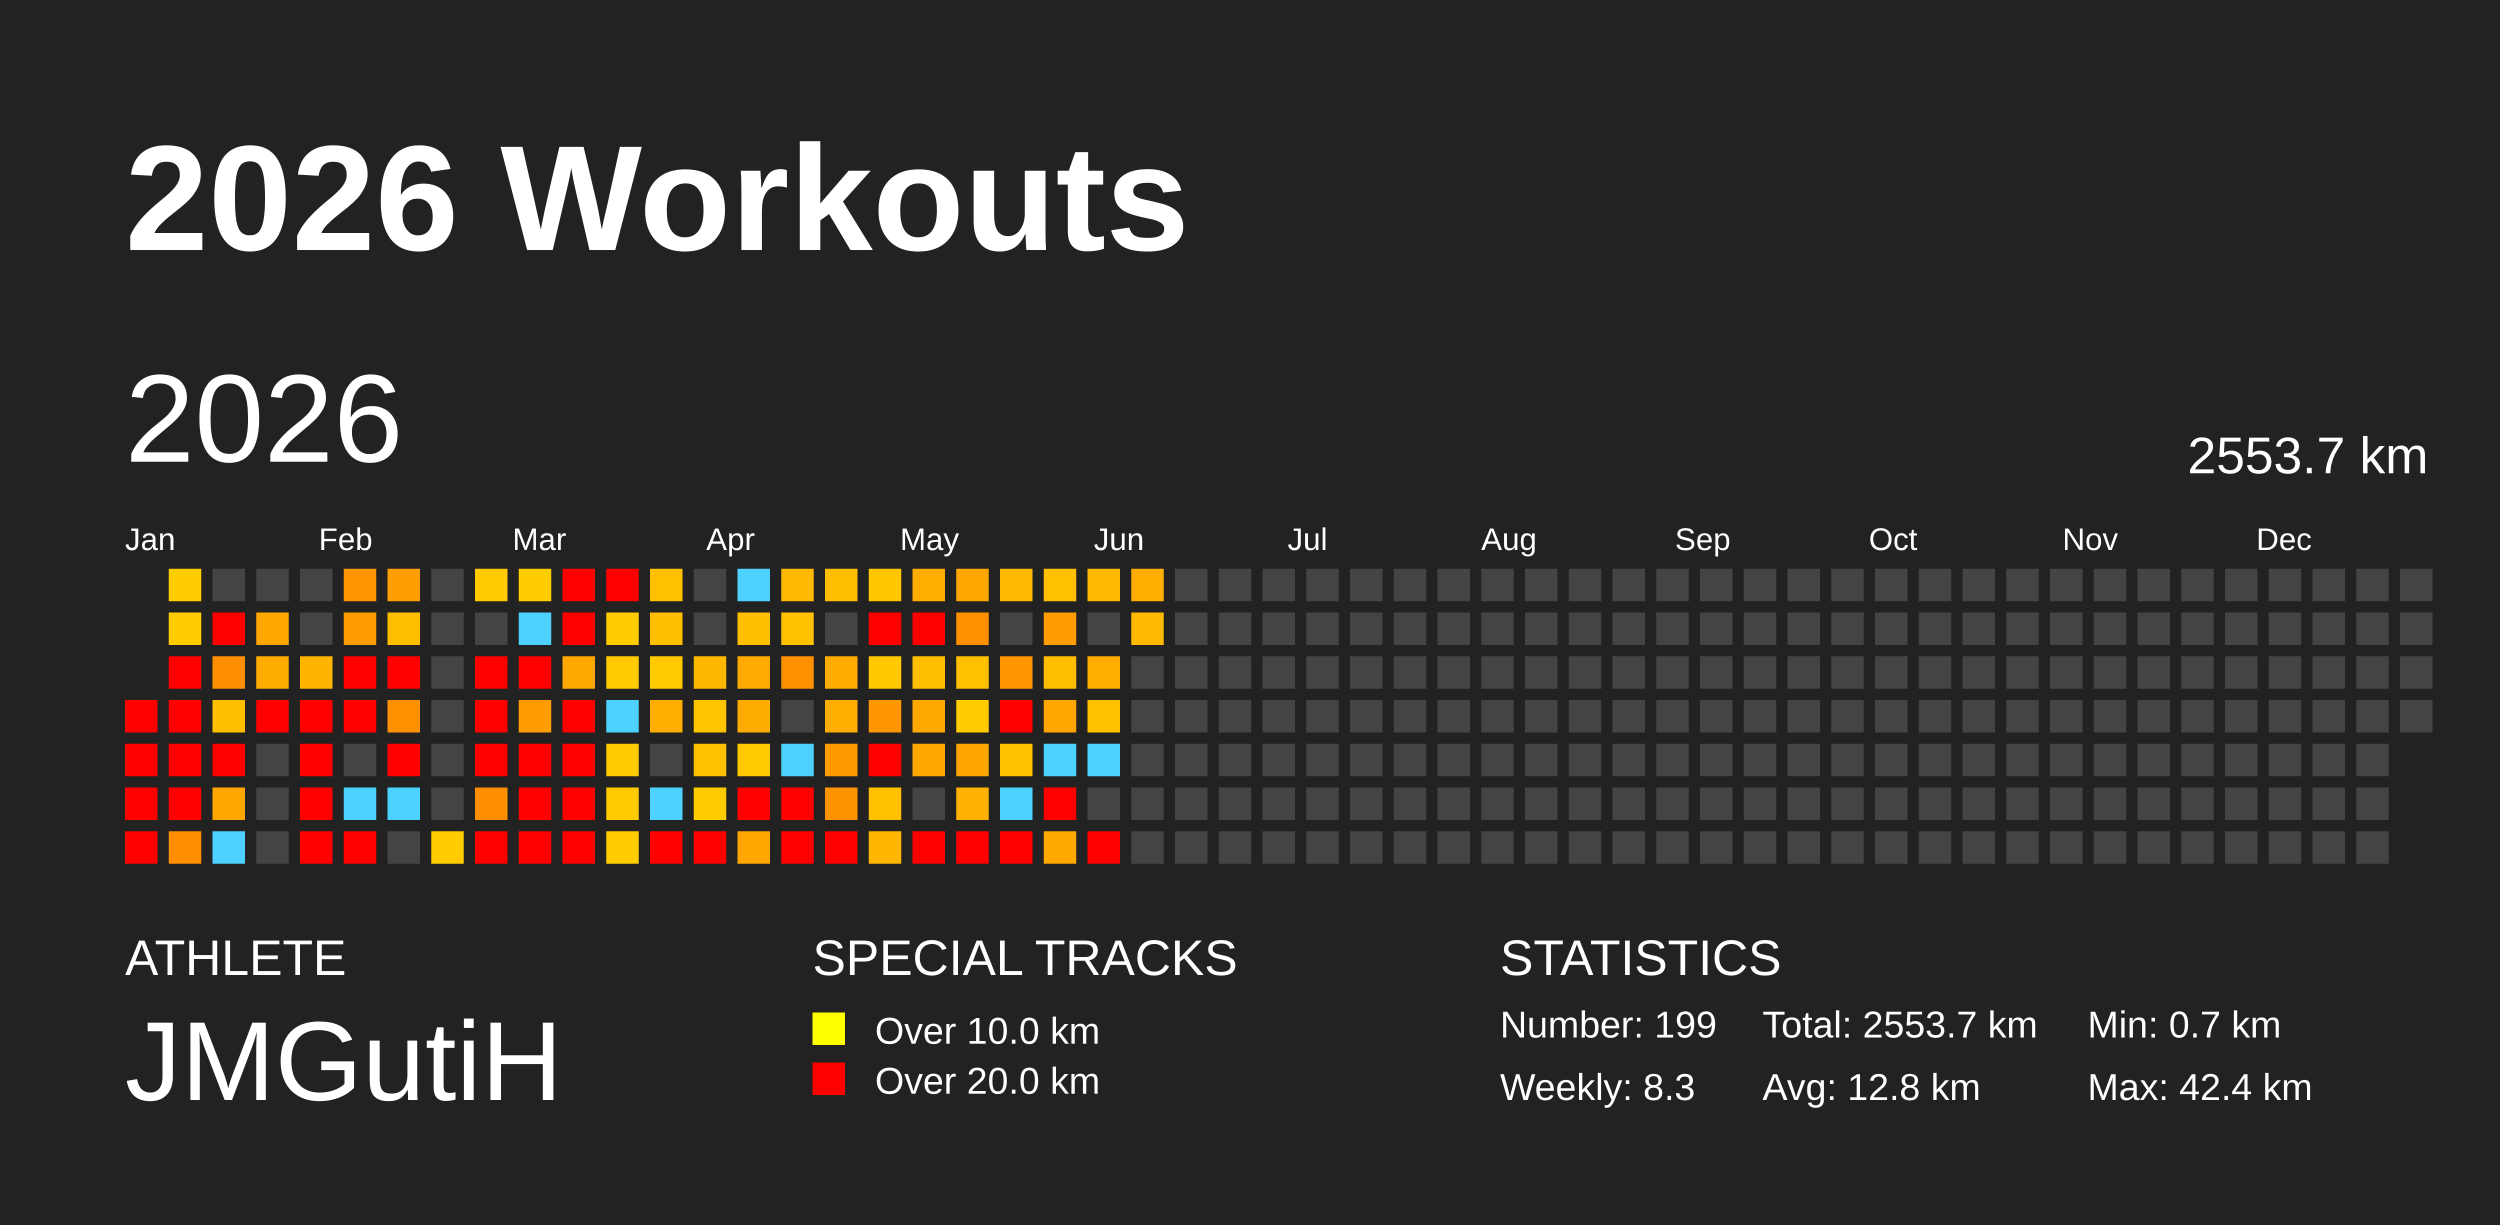
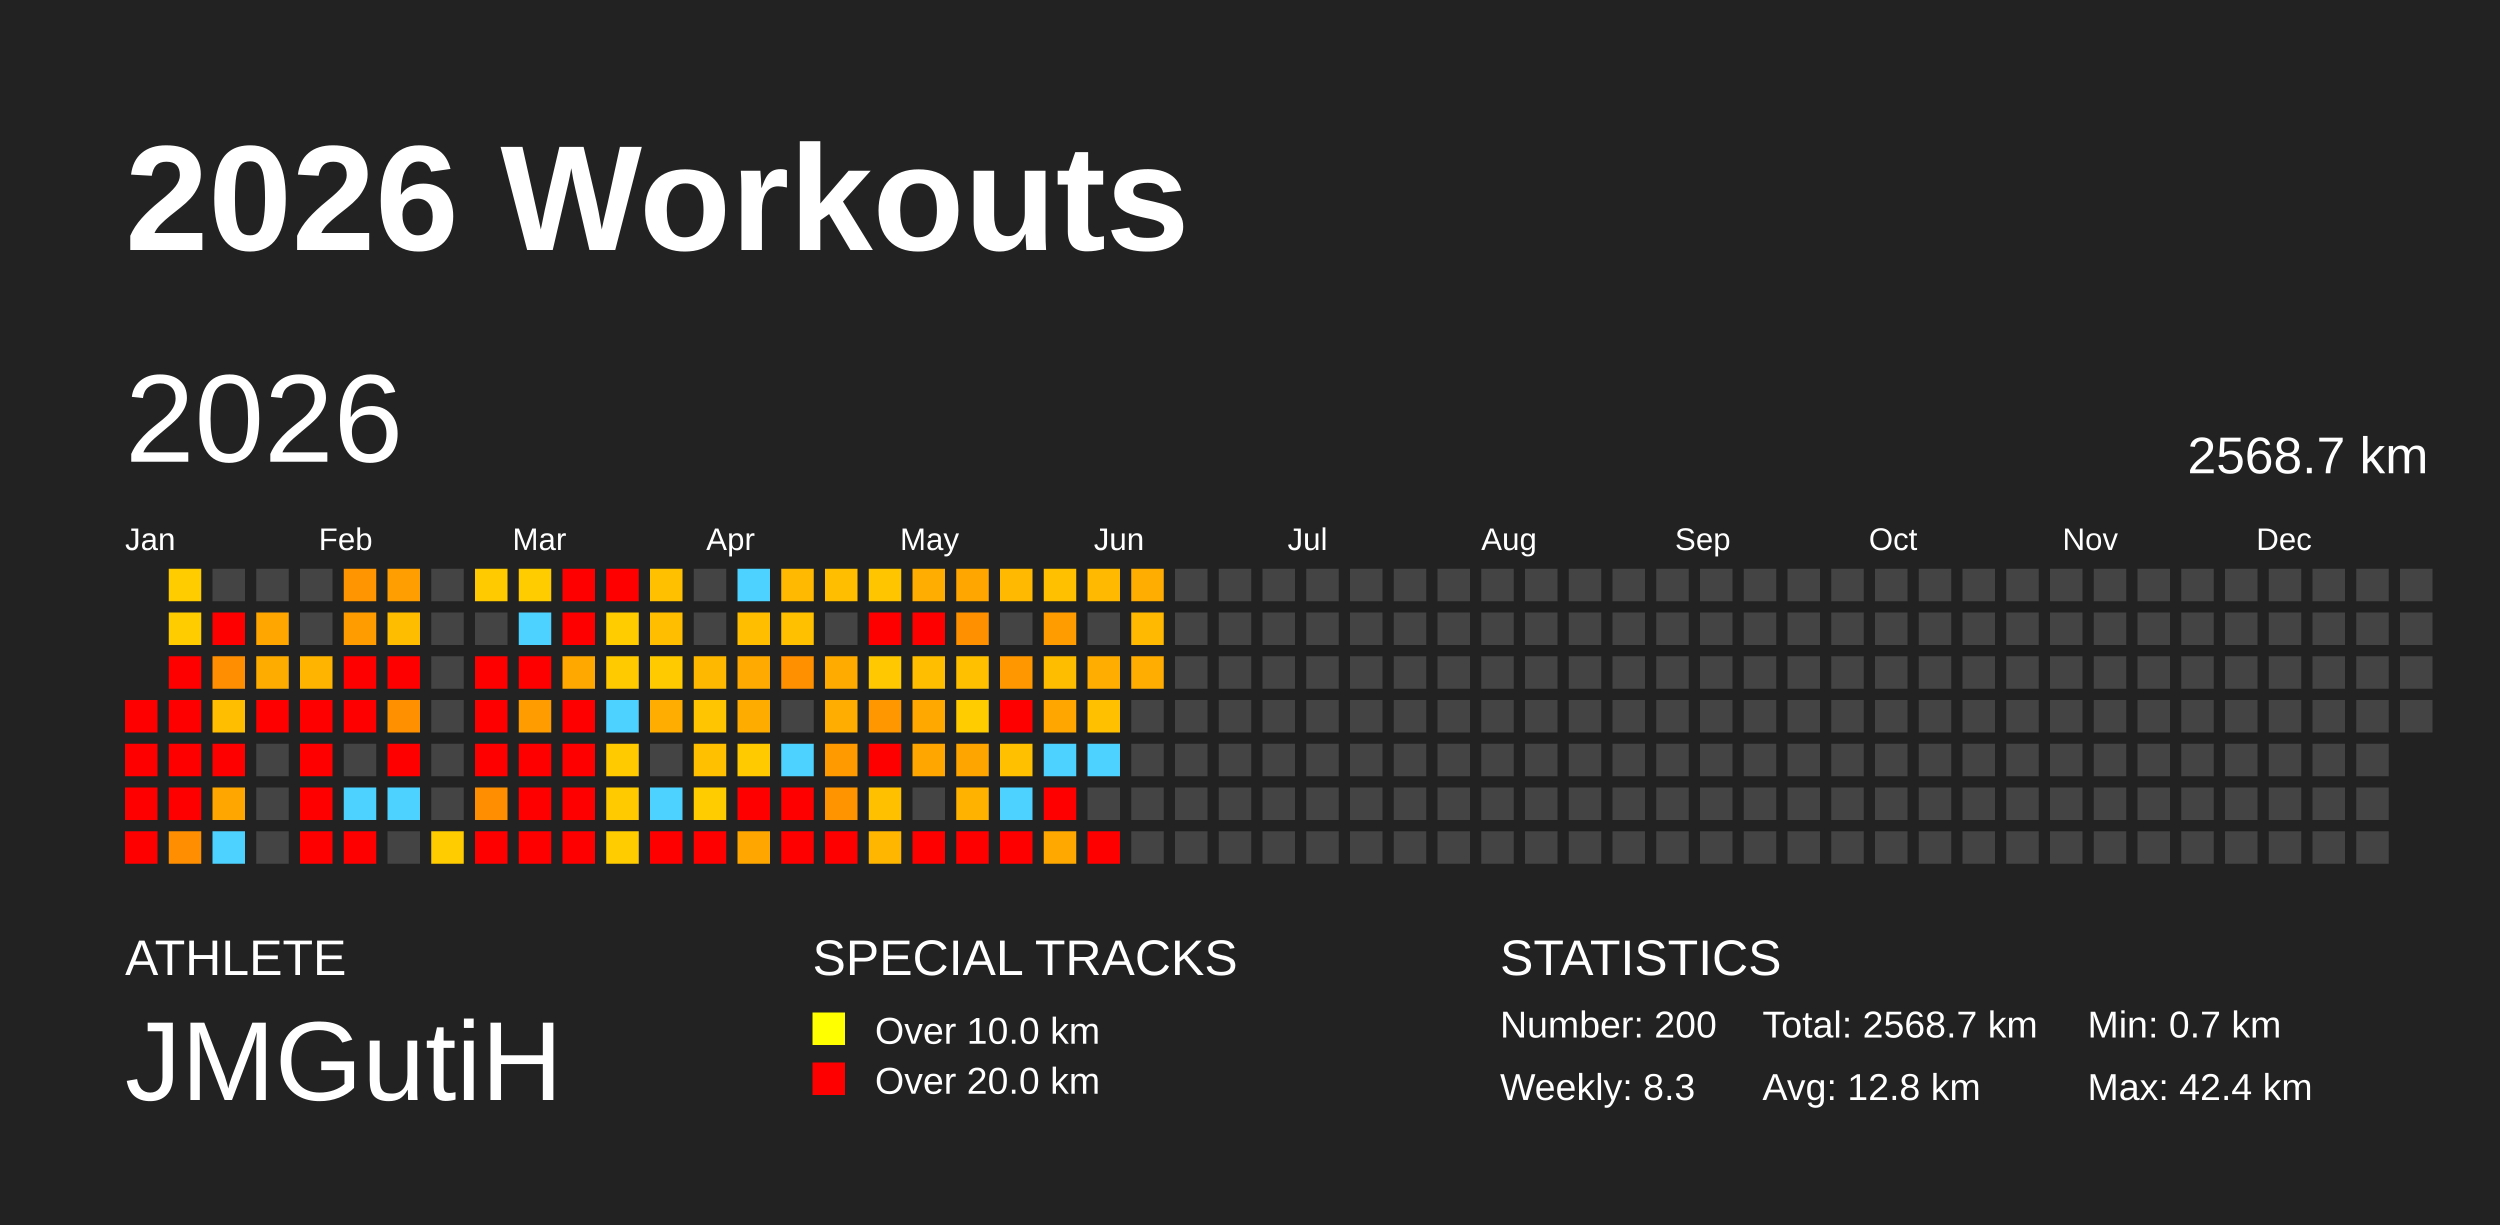
<svg xmlns="http://www.w3.org/2000/svg" baseProfile="full" height="98mm" version="1.1" viewBox="0,0,200,98" width="200mm">
  <defs />
  <rect fill="#222222" height="98" width="200" x="0" y="0" />
  <text fill="#FFFFFF" style="font-size:12px; font-family:Arial; font-weight:bold;" x="10" y="20">2026 Workouts</text>
  <text fill="#FFFFFF" style="font-size:4px; font-family:Arial" x="10" y="78">ATHLETE</text>
  <text fill="#FFFFFF" style="font-size:9px; font-family:Arial" x="10" y="88">JMGutiH</text>
  <text fill="#FFFFFF" style="font-size:4px; font-family:Arial" x="65" y="78">SPECIAL TRACKS</text>
  <rect fill="yellow" height="2.6" width="2.6" x="65" y="81" />
  <text fill="#FFFFFF" style="font-size:3px; font-family:Arial" x="70" y="83.5">Over 10.0 km</text>
  <rect fill="red" height="2.6" width="2.6" x="65" y="85" />
  <text fill="#FFFFFF" style="font-size:3px; font-family:Arial" x="70" y="87.5">Over 20.0 km</text>
  <text fill="#FFFFFF" style="font-size:4px; font-family:Arial" x="120" y="78">STATISTICS</text>
-   <text fill="#FFFFFF" style="font-size:3px; font-family:Arial" x="120" y="83">Number: 199</text>
+   <text fill="#FFFFFF" style="font-size:3px; font-family:Arial" x="120" y="83">Number: 200</text>
  <text fill="#FFFFFF" style="font-size:3px; font-family:Arial" x="120" y="88">Weekly: 8.3</text>
-   <text fill="#FFFFFF" style="font-size:3px; font-family:Arial" x="141" y="83">Total: 2553.7 km</text>
+   <text fill="#FFFFFF" style="font-size:3px; font-family:Arial" x="141" y="83">Total: 2568.7 km</text>
  <text fill="#FFFFFF" style="font-size:3px; font-family:Arial" x="141" y="88">Avg: 12.8 km</text>
  <text fill="#FFFFFF" style="font-size:3px; font-family:Arial" x="167" y="83">Min: 0.7 km</text>
  <text fill="#FFFFFF" style="font-size:3px; font-family:Arial" x="167" y="88">Max: 42.4 km</text>
  <text dominant-baseline="hanging" fill="#FFFFFF" style="font-size:10.0px; font-family:Arial;" x="10" y="30">2026</text>
-   <text dominant-baseline="hanging" fill="#FFFFFF" style="font-size:4.125px; font-family:Arial;" x="175" y="35">2553.7 km</text>
+   <text dominant-baseline="hanging" fill="#FFFFFF" style="font-size:4.125px; font-family:Arial;" x="175" y="35">2568.7 km</text>
  <text fill="#FFFFFF" style="font-size:2.5px; font-family:Arial" x="10.0" y="44">Jan</text>
  <text fill="#FFFFFF" style="font-size:2.5px; font-family:Arial" x="25.5" y="44">Feb</text>
  <text fill="#FFFFFF" style="font-size:2.5px; font-family:Arial" x="41.0" y="44">Mar</text>
  <text fill="#FFFFFF" style="font-size:2.5px; font-family:Arial" x="56.5" y="44">Apr</text>
  <text fill="#FFFFFF" style="font-size:2.5px; font-family:Arial" x="72.0" y="44">May</text>
  <text fill="#FFFFFF" style="font-size:2.5px; font-family:Arial" x="87.5" y="44">Jun</text>
  <text fill="#FFFFFF" style="font-size:2.5px; font-family:Arial" x="103.0" y="44">Jul</text>
  <text fill="#FFFFFF" style="font-size:2.5px; font-family:Arial" x="118.5" y="44">Aug</text>
  <text fill="#FFFFFF" style="font-size:2.5px; font-family:Arial" x="134.0" y="44">Sep</text>
  <text fill="#FFFFFF" style="font-size:2.5px; font-family:Arial" x="149.5" y="44">Oct</text>
  <text fill="#FFFFFF" style="font-size:2.5px; font-family:Arial" x="165.0" y="44">Nov</text>
  <text fill="#FFFFFF" style="font-size:2.5px; font-family:Arial" x="180.5" y="44">Dec</text>
  <rect fill="red" height="2.6" width="2.6" x="10.0" y="56.0" />
  <rect fill="red" height="2.6" width="2.6" x="10.0" y="59.5" />
  <rect fill="red" height="2.6" width="2.6" x="10.0" y="63.0" />
  <rect fill="red" height="2.6" width="2.6" x="10.0" y="66.5" />
  <rect fill="#ffcc00" height="2.6" width="2.6" x="13.5" y="45.5" />
  <rect fill="#ffcc00" height="2.6" width="2.6" x="13.5" y="49.0" />
  <rect fill="red" height="2.6" width="2.6" x="13.5" y="52.5" />
  <rect fill="red" height="2.6" width="2.6" x="13.5" y="56.0" />
  <rect fill="red" height="2.6" width="2.6" x="13.5" y="59.5" />
  <rect fill="red" height="2.6" width="2.6" x="13.5" y="63.0" />
  <rect fill="#ff8e00" height="2.6" width="2.6" x="13.5" y="66.5" />
  <rect fill="#444444" height="2.6" width="2.6" x="17.0" y="45.5" />
  <rect fill="red" height="2.6" width="2.6" x="17.0" y="49.0" />
  <rect fill="#ff8f00" height="2.6" width="2.6" x="17.0" y="52.5" />
  <rect fill="#ffbf00" height="2.6" width="2.6" x="17.0" y="56.0" />
  <rect fill="red" height="2.6" width="2.6" x="17.0" y="59.5" />
  <rect fill="#ffa700" height="2.6" width="2.6" x="17.0" y="63.0" />
  <rect fill="#4dd2ff" height="2.6" width="2.6" x="17.0" y="66.5" />
  <rect fill="#444444" height="2.6" width="2.6" x="20.5" y="45.5" />
  <rect fill="#ffa700" height="2.6" width="2.6" x="20.5" y="49.0" />
  <rect fill="#ffac00" height="2.6" width="2.6" x="20.5" y="52.5" />
  <rect fill="red" height="2.6" width="2.6" x="20.5" y="56.0" />
  <rect fill="#444444" height="2.6" width="2.6" x="20.5" y="59.5" />
  <rect fill="#444444" height="2.6" width="2.6" x="20.5" y="63.0" />
  <rect fill="#444444" height="2.6" width="2.6" x="20.5" y="66.5" />
  <rect fill="#444444" height="2.6" width="2.6" x="24.0" y="45.5" />
  <rect fill="#444444" height="2.6" width="2.6" x="24.0" y="49.0" />
  <rect fill="#ffb400" height="2.6" width="2.6" x="24.0" y="52.5" />
  <rect fill="red" height="2.6" width="2.6" x="24.0" y="56.0" />
  <rect fill="red" height="2.6" width="2.6" x="24.0" y="59.5" />
  <rect fill="red" height="2.6" width="2.6" x="24.0" y="63.0" />
  <rect fill="red" height="2.6" width="2.6" x="24.0" y="66.5" />
  <rect fill="#ff9500" height="2.6" width="2.6" x="27.5" y="45.5" />
  <rect fill="#ff9d00" height="2.6" width="2.6" x="27.5" y="49.0" />
  <rect fill="red" height="2.6" width="2.6" x="27.5" y="52.5" />
  <rect fill="red" height="2.6" width="2.6" x="27.5" y="56.0" />
  <rect fill="#444444" height="2.6" width="2.6" x="27.5" y="59.5" />
  <rect fill="#4dd2ff" height="2.6" width="2.6" x="27.5" y="63.0" />
  <rect fill="red" height="2.6" width="2.6" x="27.5" y="66.5" />
  <rect fill="#ff9e00" height="2.6" width="2.6" x="31.0" y="45.5" />
  <rect fill="#ffbd00" height="2.6" width="2.6" x="31.0" y="49.0" />
  <rect fill="red" height="2.6" width="2.6" x="31.0" y="52.5" />
  <rect fill="#ff9100" height="2.6" width="2.6" x="31.0" y="56.0" />
  <rect fill="red" height="2.6" width="2.6" x="31.0" y="59.5" />
  <rect fill="#4dd2ff" height="2.6" width="2.6" x="31.0" y="63.0" />
  <rect fill="#444444" height="2.6" width="2.6" x="31.0" y="66.5" />
  <rect fill="#444444" height="2.6" width="2.6" x="34.5" y="45.5" />
  <rect fill="#444444" height="2.6" width="2.6" x="34.5" y="49.0" />
  <rect fill="#444444" height="2.6" width="2.6" x="34.5" y="52.5" />
  <rect fill="#444444" height="2.6" width="2.6" x="34.5" y="56.0" />
  <rect fill="#444444" height="2.6" width="2.6" x="34.5" y="59.5" />
  <rect fill="#444444" height="2.6" width="2.6" x="34.5" y="63.0" />
  <rect fill="#ffcc00" height="2.6" width="2.6" x="34.5" y="66.5" />
  <rect fill="#ffcb00" height="2.6" width="2.6" x="38.0" y="45.5" />
  <rect fill="#444444" height="2.6" width="2.6" x="38.0" y="49.0" />
  <rect fill="red" height="2.6" width="2.6" x="38.0" y="52.5" />
  <rect fill="red" height="2.6" width="2.6" x="38.0" y="56.0" />
  <rect fill="red" height="2.6" width="2.6" x="38.0" y="59.5" />
  <rect fill="#ff8e00" height="2.6" width="2.6" x="38.0" y="63.0" />
  <rect fill="red" height="2.6" width="2.6" x="38.0" y="66.5" />
  <rect fill="#ffcc00" height="2.6" width="2.6" x="41.5" y="45.5" />
  <rect fill="#4dd2ff" height="2.6" width="2.6" x="41.5" y="49.0" />
  <rect fill="red" height="2.6" width="2.6" x="41.5" y="52.5" />
  <rect fill="#ff9c00" height="2.6" width="2.6" x="41.5" y="56.0" />
  <rect fill="red" height="2.6" width="2.6" x="41.5" y="59.5" />
  <rect fill="red" height="2.6" width="2.6" x="41.5" y="63.0" />
  <rect fill="red" height="2.6" width="2.6" x="41.5" y="66.5" />
  <rect fill="red" height="2.6" width="2.6" x="45.0" y="45.5" />
  <rect fill="red" height="2.6" width="2.6" x="45.0" y="49.0" />
  <rect fill="#ffa900" height="2.6" width="2.6" x="45.0" y="52.5" />
  <rect fill="red" height="2.6" width="2.6" x="45.0" y="56.0" />
  <rect fill="red" height="2.6" width="2.6" x="45.0" y="59.5" />
  <rect fill="red" height="2.6" width="2.6" x="45.0" y="63.0" />
  <rect fill="red" height="2.6" width="2.6" x="45.0" y="66.5" />
  <rect fill="red" height="2.6" width="2.6" x="48.5" y="45.5" />
  <rect fill="#ffcc00" height="2.6" width="2.6" x="48.5" y="49.0" />
  <rect fill="#ffcb00" height="2.6" width="2.6" x="48.5" y="52.5" />
  <rect fill="#4dd2ff" height="2.6" width="2.6" x="48.5" y="56.0" />
  <rect fill="#ffcb00" height="2.6" width="2.6" x="48.5" y="59.5" />
  <rect fill="#ffcb00" height="2.6" width="2.6" x="48.5" y="63.0" />
  <rect fill="#ffcc00" height="2.6" width="2.6" x="48.5" y="66.5" />
  <rect fill="#ffc000" height="2.6" width="2.6" x="52.0" y="45.5" />
  <rect fill="#ffbf00" height="2.6" width="2.6" x="52.0" y="49.0" />
  <rect fill="#ffca00" height="2.6" width="2.6" x="52.0" y="52.5" />
  <rect fill="#ffad00" height="2.6" width="2.6" x="52.0" y="56.0" />
  <rect fill="#444444" height="2.6" width="2.6" x="52.0" y="59.5" />
  <rect fill="#4dd2ff" height="2.6" width="2.6" x="52.0" y="63.0" />
  <rect fill="red" height="2.6" width="2.6" x="52.0" y="66.5" />
  <rect fill="#444444" height="2.6" width="2.6" x="55.5" y="45.5" />
  <rect fill="#444444" height="2.6" width="2.6" x="55.5" y="49.0" />
  <rect fill="#ffb800" height="2.6" width="2.6" x="55.5" y="52.5" />
  <rect fill="#ffc500" height="2.6" width="2.6" x="55.5" y="56.0" />
  <rect fill="#ffc000" height="2.6" width="2.6" x="55.5" y="59.5" />
  <rect fill="#ffcc00" height="2.6" width="2.6" x="55.5" y="63.0" />
  <rect fill="red" height="2.6" width="2.6" x="55.5" y="66.5" />
  <rect fill="#4dd2ff" height="2.6" width="2.6" x="59.0" y="45.5" />
  <rect fill="#ffbf00" height="2.6" width="2.6" x="59.0" y="49.0" />
  <rect fill="#ffaa00" height="2.6" width="2.6" x="59.0" y="52.5" />
  <rect fill="#ffac00" height="2.6" width="2.6" x="59.0" y="56.0" />
  <rect fill="#ffcb00" height="2.6" width="2.6" x="59.0" y="59.5" />
  <rect fill="red" height="2.6" width="2.6" x="59.0" y="63.0" />
  <rect fill="#ffa600" height="2.6" width="2.6" x="59.0" y="66.5" />
  <rect fill="#ffb900" height="2.6" width="2.6" x="62.5" y="45.5" />
  <rect fill="#ffc000" height="2.6" width="2.6" x="62.5" y="49.0" />
  <rect fill="#ff9000" height="2.6" width="2.6" x="62.5" y="52.5" />
  <rect fill="#444444" height="2.6" width="2.6" x="62.5" y="56.0" />
  <rect fill="#4dd2ff" height="2.6" width="2.6" x="62.5" y="59.5" />
  <rect fill="red" height="2.6" width="2.6" x="62.5" y="63.0" />
  <rect fill="red" height="2.6" width="2.6" x="62.5" y="66.5" />
  <rect fill="#ffbf00" height="2.6" width="2.6" x="66.0" y="45.5" />
  <rect fill="#444444" height="2.6" width="2.6" x="66.0" y="49.0" />
  <rect fill="#ffab00" height="2.6" width="2.6" x="66.0" y="52.5" />
  <rect fill="#ffad00" height="2.6" width="2.6" x="66.0" y="56.0" />
  <rect fill="#ff9a00" height="2.6" width="2.6" x="66.0" y="59.5" />
  <rect fill="#ff9400" height="2.6" width="2.6" x="66.0" y="63.0" />
  <rect fill="red" height="2.6" width="2.6" x="66.0" y="66.5" />
  <rect fill="#ffc600" height="2.6" width="2.6" x="69.5" y="45.5" />
  <rect fill="red" height="2.6" width="2.6" x="69.5" y="49.0" />
  <rect fill="#ffc800" height="2.6" width="2.6" x="69.5" y="52.5" />
  <rect fill="#ff9800" height="2.6" width="2.6" x="69.5" y="56.0" />
  <rect fill="red" height="2.6" width="2.6" x="69.5" y="59.5" />
  <rect fill="#ffc000" height="2.6" width="2.6" x="69.5" y="63.0" />
  <rect fill="#ffb600" height="2.6" width="2.6" x="69.5" y="66.5" />
  <rect fill="#ffad00" height="2.6" width="2.6" x="73.0" y="45.5" />
  <rect fill="red" height="2.6" width="2.6" x="73.0" y="49.0" />
  <rect fill="#ffbf00" height="2.6" width="2.6" x="73.0" y="52.5" />
  <rect fill="#ffa800" height="2.6" width="2.6" x="73.0" y="56.0" />
  <rect fill="#ffa600" height="2.6" width="2.6" x="73.0" y="59.5" />
  <rect fill="#444444" height="2.6" width="2.6" x="73.0" y="63.0" />
  <rect fill="red" height="2.6" width="2.6" x="73.0" y="66.5" />
  <rect fill="#ffa600" height="2.6" width="2.6" x="76.5" y="45.5" />
  <rect fill="#ff9100" height="2.6" width="2.6" x="76.5" y="49.0" />
  <rect fill="#ffc000" height="2.6" width="2.6" x="76.5" y="52.5" />
  <rect fill="#ffcc00" height="2.6" width="2.6" x="76.5" y="56.0" />
  <rect fill="#ffa500" height="2.6" width="2.6" x="76.5" y="59.5" />
  <rect fill="#ffb200" height="2.6" width="2.6" x="76.5" y="63.0" />
  <rect fill="red" height="2.6" width="2.6" x="76.5" y="66.5" />
  <rect fill="#ffb900" height="2.6" width="2.6" x="80.0" y="45.5" />
  <rect fill="#444444" height="2.6" width="2.6" x="80.0" y="49.0" />
  <rect fill="#ff9800" height="2.6" width="2.6" x="80.0" y="52.5" />
  <rect fill="red" height="2.6" width="2.6" x="80.0" y="56.0" />
  <rect fill="#ffc000" height="2.6" width="2.6" x="80.0" y="59.5" />
  <rect fill="#4dd2ff" height="2.6" width="2.6" x="80.0" y="63.0" />
  <rect fill="red" height="2.6" width="2.6" x="80.0" y="66.5" />
  <rect fill="#ffc000" height="2.6" width="2.6" x="83.5" y="45.5" />
  <rect fill="#ff9c00" height="2.6" width="2.6" x="83.5" y="49.0" />
  <rect fill="#ffbd00" height="2.6" width="2.6" x="83.5" y="52.5" />
  <rect fill="#ffa600" height="2.6" width="2.6" x="83.5" y="56.0" />
  <rect fill="#4dd2ff" height="2.6" width="2.6" x="83.5" y="59.5" />
  <rect fill="red" height="2.6" width="2.6" x="83.5" y="63.0" />
  <rect fill="#ffa800" height="2.6" width="2.6" x="83.5" y="66.5" />
  <rect fill="#ffb900" height="2.6" width="2.6" x="87.0" y="45.5" />
  <rect fill="#444444" height="2.6" width="2.6" x="87.0" y="49.0" />
  <rect fill="#ffad00" height="2.6" width="2.6" x="87.0" y="52.5" />
  <rect fill="#ffc000" height="2.6" width="2.6" x="87.0" y="56.0" />
  <rect fill="#4dd2ff" height="2.6" width="2.6" x="87.0" y="59.5" />
  <rect fill="#444444" height="2.6" width="2.6" x="87.0" y="63.0" />
  <rect fill="red" height="2.6" width="2.6" x="87.0" y="66.5" />
  <rect fill="#ffad00" height="2.6" width="2.6" x="90.5" y="45.5" />
  <rect fill="#ffb900" height="2.6" width="2.6" x="90.5" y="49.0" />
-   <rect fill="#444444" height="2.6" width="2.6" x="90.5" y="52.5" />
+   <rect fill="#ffad00" height="2.6" width="2.6" x="90.5" y="52.5" />
  <rect fill="#444444" height="2.6" width="2.6" x="90.5" y="56.0" />
  <rect fill="#444444" height="2.6" width="2.6" x="90.5" y="59.5" />
  <rect fill="#444444" height="2.6" width="2.6" x="90.5" y="63.0" />
  <rect fill="#444444" height="2.6" width="2.6" x="90.5" y="66.5" />
  <rect fill="#444444" height="2.6" width="2.6" x="94.0" y="45.5" />
  <rect fill="#444444" height="2.6" width="2.6" x="94.0" y="49.0" />
  <rect fill="#444444" height="2.6" width="2.6" x="94.0" y="52.5" />
  <rect fill="#444444" height="2.6" width="2.6" x="94.0" y="56.0" />
  <rect fill="#444444" height="2.6" width="2.6" x="94.0" y="59.5" />
  <rect fill="#444444" height="2.6" width="2.6" x="94.0" y="63.0" />
  <rect fill="#444444" height="2.6" width="2.6" x="94.0" y="66.5" />
  <rect fill="#444444" height="2.6" width="2.6" x="97.5" y="45.5" />
  <rect fill="#444444" height="2.6" width="2.6" x="97.5" y="49.0" />
  <rect fill="#444444" height="2.6" width="2.6" x="97.5" y="52.5" />
  <rect fill="#444444" height="2.6" width="2.6" x="97.5" y="56.0" />
  <rect fill="#444444" height="2.6" width="2.6" x="97.5" y="59.5" />
  <rect fill="#444444" height="2.6" width="2.6" x="97.5" y="63.0" />
  <rect fill="#444444" height="2.6" width="2.6" x="97.5" y="66.5" />
  <rect fill="#444444" height="2.6" width="2.6" x="101.0" y="45.5" />
  <rect fill="#444444" height="2.6" width="2.6" x="101.0" y="49.0" />
  <rect fill="#444444" height="2.6" width="2.6" x="101.0" y="52.5" />
  <rect fill="#444444" height="2.6" width="2.6" x="101.0" y="56.0" />
  <rect fill="#444444" height="2.6" width="2.6" x="101.0" y="59.5" />
  <rect fill="#444444" height="2.6" width="2.6" x="101.0" y="63.0" />
  <rect fill="#444444" height="2.6" width="2.6" x="101.0" y="66.5" />
  <rect fill="#444444" height="2.6" width="2.6" x="104.5" y="45.5" />
  <rect fill="#444444" height="2.6" width="2.6" x="104.5" y="49.0" />
  <rect fill="#444444" height="2.6" width="2.6" x="104.5" y="52.5" />
  <rect fill="#444444" height="2.6" width="2.6" x="104.5" y="56.0" />
  <rect fill="#444444" height="2.6" width="2.6" x="104.5" y="59.5" />
  <rect fill="#444444" height="2.6" width="2.6" x="104.5" y="63.0" />
  <rect fill="#444444" height="2.6" width="2.6" x="104.5" y="66.5" />
  <rect fill="#444444" height="2.6" width="2.6" x="108.0" y="45.5" />
  <rect fill="#444444" height="2.6" width="2.6" x="108.0" y="49.0" />
  <rect fill="#444444" height="2.6" width="2.6" x="108.0" y="52.5" />
  <rect fill="#444444" height="2.6" width="2.6" x="108.0" y="56.0" />
  <rect fill="#444444" height="2.6" width="2.6" x="108.0" y="59.5" />
  <rect fill="#444444" height="2.6" width="2.6" x="108.0" y="63.0" />
  <rect fill="#444444" height="2.6" width="2.6" x="108.0" y="66.5" />
  <rect fill="#444444" height="2.6" width="2.6" x="111.5" y="45.5" />
  <rect fill="#444444" height="2.6" width="2.6" x="111.5" y="49.0" />
  <rect fill="#444444" height="2.6" width="2.6" x="111.5" y="52.5" />
  <rect fill="#444444" height="2.6" width="2.6" x="111.5" y="56.0" />
  <rect fill="#444444" height="2.6" width="2.6" x="111.5" y="59.5" />
  <rect fill="#444444" height="2.6" width="2.6" x="111.5" y="63.0" />
  <rect fill="#444444" height="2.6" width="2.6" x="111.5" y="66.5" />
  <rect fill="#444444" height="2.6" width="2.6" x="115.0" y="45.5" />
  <rect fill="#444444" height="2.6" width="2.6" x="115.0" y="49.0" />
  <rect fill="#444444" height="2.6" width="2.6" x="115.0" y="52.5" />
  <rect fill="#444444" height="2.6" width="2.6" x="115.0" y="56.0" />
  <rect fill="#444444" height="2.6" width="2.6" x="115.0" y="59.5" />
  <rect fill="#444444" height="2.6" width="2.6" x="115.0" y="63.0" />
  <rect fill="#444444" height="2.6" width="2.6" x="115.0" y="66.5" />
  <rect fill="#444444" height="2.6" width="2.6" x="118.5" y="45.5" />
  <rect fill="#444444" height="2.6" width="2.6" x="118.5" y="49.0" />
  <rect fill="#444444" height="2.6" width="2.6" x="118.5" y="52.5" />
  <rect fill="#444444" height="2.6" width="2.6" x="118.5" y="56.0" />
  <rect fill="#444444" height="2.6" width="2.6" x="118.5" y="59.5" />
  <rect fill="#444444" height="2.6" width="2.6" x="118.5" y="63.0" />
  <rect fill="#444444" height="2.6" width="2.6" x="118.5" y="66.5" />
  <rect fill="#444444" height="2.6" width="2.6" x="122.0" y="45.5" />
  <rect fill="#444444" height="2.6" width="2.6" x="122.0" y="49.0" />
  <rect fill="#444444" height="2.6" width="2.6" x="122.0" y="52.5" />
  <rect fill="#444444" height="2.6" width="2.6" x="122.0" y="56.0" />
  <rect fill="#444444" height="2.6" width="2.6" x="122.0" y="59.5" />
  <rect fill="#444444" height="2.6" width="2.6" x="122.0" y="63.0" />
  <rect fill="#444444" height="2.6" width="2.6" x="122.0" y="66.5" />
  <rect fill="#444444" height="2.6" width="2.6" x="125.5" y="45.5" />
  <rect fill="#444444" height="2.6" width="2.6" x="125.5" y="49.0" />
  <rect fill="#444444" height="2.6" width="2.6" x="125.5" y="52.5" />
  <rect fill="#444444" height="2.6" width="2.6" x="125.5" y="56.0" />
  <rect fill="#444444" height="2.6" width="2.6" x="125.5" y="59.5" />
  <rect fill="#444444" height="2.6" width="2.6" x="125.5" y="63.0" />
  <rect fill="#444444" height="2.6" width="2.6" x="125.5" y="66.5" />
  <rect fill="#444444" height="2.6" width="2.6" x="129.0" y="45.5" />
  <rect fill="#444444" height="2.6" width="2.6" x="129.0" y="49.0" />
  <rect fill="#444444" height="2.6" width="2.6" x="129.0" y="52.5" />
  <rect fill="#444444" height="2.6" width="2.6" x="129.0" y="56.0" />
  <rect fill="#444444" height="2.6" width="2.6" x="129.0" y="59.5" />
  <rect fill="#444444" height="2.6" width="2.6" x="129.0" y="63.0" />
  <rect fill="#444444" height="2.6" width="2.6" x="129.0" y="66.5" />
  <rect fill="#444444" height="2.6" width="2.6" x="132.5" y="45.5" />
  <rect fill="#444444" height="2.6" width="2.6" x="132.5" y="49.0" />
  <rect fill="#444444" height="2.6" width="2.6" x="132.5" y="52.5" />
  <rect fill="#444444" height="2.6" width="2.6" x="132.5" y="56.0" />
  <rect fill="#444444" height="2.6" width="2.6" x="132.5" y="59.5" />
  <rect fill="#444444" height="2.6" width="2.6" x="132.5" y="63.0" />
  <rect fill="#444444" height="2.6" width="2.6" x="132.5" y="66.5" />
  <rect fill="#444444" height="2.6" width="2.6" x="136.0" y="45.5" />
  <rect fill="#444444" height="2.6" width="2.6" x="136.0" y="49.0" />
  <rect fill="#444444" height="2.6" width="2.6" x="136.0" y="52.5" />
  <rect fill="#444444" height="2.6" width="2.6" x="136.0" y="56.0" />
  <rect fill="#444444" height="2.6" width="2.6" x="136.0" y="59.5" />
  <rect fill="#444444" height="2.6" width="2.6" x="136.0" y="63.0" />
  <rect fill="#444444" height="2.6" width="2.6" x="136.0" y="66.5" />
  <rect fill="#444444" height="2.6" width="2.6" x="139.5" y="45.5" />
  <rect fill="#444444" height="2.6" width="2.6" x="139.5" y="49.0" />
  <rect fill="#444444" height="2.6" width="2.6" x="139.5" y="52.5" />
  <rect fill="#444444" height="2.6" width="2.6" x="139.5" y="56.0" />
  <rect fill="#444444" height="2.6" width="2.6" x="139.5" y="59.5" />
  <rect fill="#444444" height="2.6" width="2.6" x="139.5" y="63.0" />
  <rect fill="#444444" height="2.6" width="2.6" x="139.5" y="66.5" />
  <rect fill="#444444" height="2.6" width="2.6" x="143.0" y="45.5" />
  <rect fill="#444444" height="2.6" width="2.6" x="143.0" y="49.0" />
  <rect fill="#444444" height="2.6" width="2.6" x="143.0" y="52.5" />
  <rect fill="#444444" height="2.6" width="2.6" x="143.0" y="56.0" />
  <rect fill="#444444" height="2.6" width="2.6" x="143.0" y="59.5" />
  <rect fill="#444444" height="2.6" width="2.6" x="143.0" y="63.0" />
  <rect fill="#444444" height="2.6" width="2.6" x="143.0" y="66.5" />
  <rect fill="#444444" height="2.6" width="2.6" x="146.5" y="45.5" />
  <rect fill="#444444" height="2.6" width="2.6" x="146.5" y="49.0" />
  <rect fill="#444444" height="2.6" width="2.6" x="146.5" y="52.5" />
  <rect fill="#444444" height="2.6" width="2.6" x="146.5" y="56.0" />
  <rect fill="#444444" height="2.6" width="2.6" x="146.5" y="59.5" />
  <rect fill="#444444" height="2.6" width="2.6" x="146.5" y="63.0" />
  <rect fill="#444444" height="2.6" width="2.6" x="146.5" y="66.5" />
  <rect fill="#444444" height="2.6" width="2.6" x="150.0" y="45.5" />
  <rect fill="#444444" height="2.6" width="2.6" x="150.0" y="49.0" />
  <rect fill="#444444" height="2.6" width="2.6" x="150.0" y="52.5" />
  <rect fill="#444444" height="2.6" width="2.6" x="150.0" y="56.0" />
  <rect fill="#444444" height="2.6" width="2.6" x="150.0" y="59.5" />
  <rect fill="#444444" height="2.6" width="2.6" x="150.0" y="63.0" />
  <rect fill="#444444" height="2.6" width="2.6" x="150.0" y="66.5" />
  <rect fill="#444444" height="2.6" width="2.6" x="153.5" y="45.5" />
  <rect fill="#444444" height="2.6" width="2.6" x="153.5" y="49.0" />
  <rect fill="#444444" height="2.6" width="2.6" x="153.5" y="52.5" />
  <rect fill="#444444" height="2.6" width="2.6" x="153.5" y="56.0" />
  <rect fill="#444444" height="2.6" width="2.6" x="153.5" y="59.5" />
  <rect fill="#444444" height="2.6" width="2.6" x="153.5" y="63.0" />
  <rect fill="#444444" height="2.6" width="2.6" x="153.5" y="66.5" />
  <rect fill="#444444" height="2.6" width="2.6" x="157.0" y="45.5" />
  <rect fill="#444444" height="2.6" width="2.6" x="157.0" y="49.0" />
  <rect fill="#444444" height="2.6" width="2.6" x="157.0" y="52.5" />
  <rect fill="#444444" height="2.6" width="2.6" x="157.0" y="56.0" />
  <rect fill="#444444" height="2.6" width="2.6" x="157.0" y="59.5" />
  <rect fill="#444444" height="2.6" width="2.6" x="157.0" y="63.0" />
  <rect fill="#444444" height="2.6" width="2.6" x="157.0" y="66.5" />
  <rect fill="#444444" height="2.6" width="2.6" x="160.5" y="45.5" />
  <rect fill="#444444" height="2.6" width="2.6" x="160.5" y="49.0" />
  <rect fill="#444444" height="2.6" width="2.6" x="160.5" y="52.5" />
  <rect fill="#444444" height="2.6" width="2.6" x="160.5" y="56.0" />
  <rect fill="#444444" height="2.6" width="2.6" x="160.5" y="59.5" />
  <rect fill="#444444" height="2.6" width="2.6" x="160.5" y="63.0" />
  <rect fill="#444444" height="2.6" width="2.6" x="160.5" y="66.5" />
  <rect fill="#444444" height="2.6" width="2.6" x="164.0" y="45.5" />
  <rect fill="#444444" height="2.6" width="2.6" x="164.0" y="49.0" />
  <rect fill="#444444" height="2.6" width="2.6" x="164.0" y="52.5" />
  <rect fill="#444444" height="2.6" width="2.6" x="164.0" y="56.0" />
  <rect fill="#444444" height="2.6" width="2.6" x="164.0" y="59.5" />
  <rect fill="#444444" height="2.6" width="2.6" x="164.0" y="63.0" />
  <rect fill="#444444" height="2.6" width="2.6" x="164.0" y="66.5" />
  <rect fill="#444444" height="2.6" width="2.6" x="167.5" y="45.5" />
  <rect fill="#444444" height="2.6" width="2.6" x="167.5" y="49.0" />
  <rect fill="#444444" height="2.6" width="2.6" x="167.5" y="52.5" />
  <rect fill="#444444" height="2.6" width="2.6" x="167.5" y="56.0" />
  <rect fill="#444444" height="2.6" width="2.6" x="167.5" y="59.5" />
  <rect fill="#444444" height="2.6" width="2.6" x="167.5" y="63.0" />
  <rect fill="#444444" height="2.6" width="2.6" x="167.5" y="66.5" />
  <rect fill="#444444" height="2.6" width="2.6" x="171.0" y="45.5" />
  <rect fill="#444444" height="2.6" width="2.6" x="171.0" y="49.0" />
  <rect fill="#444444" height="2.6" width="2.6" x="171.0" y="52.5" />
  <rect fill="#444444" height="2.6" width="2.6" x="171.0" y="56.0" />
  <rect fill="#444444" height="2.6" width="2.6" x="171.0" y="59.5" />
  <rect fill="#444444" height="2.6" width="2.6" x="171.0" y="63.0" />
  <rect fill="#444444" height="2.6" width="2.6" x="171.0" y="66.5" />
  <rect fill="#444444" height="2.6" width="2.6" x="174.5" y="45.5" />
  <rect fill="#444444" height="2.6" width="2.6" x="174.5" y="49.0" />
  <rect fill="#444444" height="2.6" width="2.6" x="174.5" y="52.5" />
  <rect fill="#444444" height="2.6" width="2.6" x="174.5" y="56.0" />
  <rect fill="#444444" height="2.6" width="2.6" x="174.5" y="59.5" />
  <rect fill="#444444" height="2.6" width="2.6" x="174.5" y="63.0" />
  <rect fill="#444444" height="2.6" width="2.6" x="174.5" y="66.5" />
  <rect fill="#444444" height="2.6" width="2.6" x="178.0" y="45.5" />
  <rect fill="#444444" height="2.6" width="2.6" x="178.0" y="49.0" />
  <rect fill="#444444" height="2.6" width="2.6" x="178.0" y="52.5" />
  <rect fill="#444444" height="2.6" width="2.6" x="178.0" y="56.0" />
  <rect fill="#444444" height="2.6" width="2.6" x="178.0" y="59.5" />
  <rect fill="#444444" height="2.6" width="2.6" x="178.0" y="63.0" />
  <rect fill="#444444" height="2.6" width="2.6" x="178.0" y="66.5" />
  <rect fill="#444444" height="2.6" width="2.6" x="181.5" y="45.5" />
  <rect fill="#444444" height="2.6" width="2.6" x="181.5" y="49.0" />
  <rect fill="#444444" height="2.6" width="2.6" x="181.5" y="52.5" />
  <rect fill="#444444" height="2.6" width="2.6" x="181.5" y="56.0" />
  <rect fill="#444444" height="2.6" width="2.6" x="181.5" y="59.5" />
  <rect fill="#444444" height="2.6" width="2.6" x="181.5" y="63.0" />
  <rect fill="#444444" height="2.6" width="2.6" x="181.5" y="66.5" />
  <rect fill="#444444" height="2.6" width="2.6" x="185.0" y="45.5" />
  <rect fill="#444444" height="2.6" width="2.6" x="185.0" y="49.0" />
  <rect fill="#444444" height="2.6" width="2.6" x="185.0" y="52.5" />
  <rect fill="#444444" height="2.6" width="2.6" x="185.0" y="56.0" />
  <rect fill="#444444" height="2.6" width="2.6" x="185.0" y="59.5" />
  <rect fill="#444444" height="2.6" width="2.6" x="185.0" y="63.0" />
  <rect fill="#444444" height="2.6" width="2.6" x="185.0" y="66.5" />
  <rect fill="#444444" height="2.6" width="2.6" x="188.5" y="45.5" />
  <rect fill="#444444" height="2.6" width="2.6" x="188.5" y="49.0" />
  <rect fill="#444444" height="2.6" width="2.6" x="188.5" y="52.5" />
  <rect fill="#444444" height="2.6" width="2.6" x="188.5" y="56.0" />
  <rect fill="#444444" height="2.6" width="2.6" x="188.5" y="59.5" />
  <rect fill="#444444" height="2.6" width="2.6" x="188.5" y="63.0" />
  <rect fill="#444444" height="2.6" width="2.6" x="188.5" y="66.5" />
  <rect fill="#444444" height="2.6" width="2.6" x="192.0" y="45.5" />
  <rect fill="#444444" height="2.6" width="2.6" x="192.0" y="49.0" />
  <rect fill="#444444" height="2.6" width="2.6" x="192.0" y="52.5" />
  <rect fill="#444444" height="2.6" width="2.6" x="192.0" y="56.0" />
</svg>
